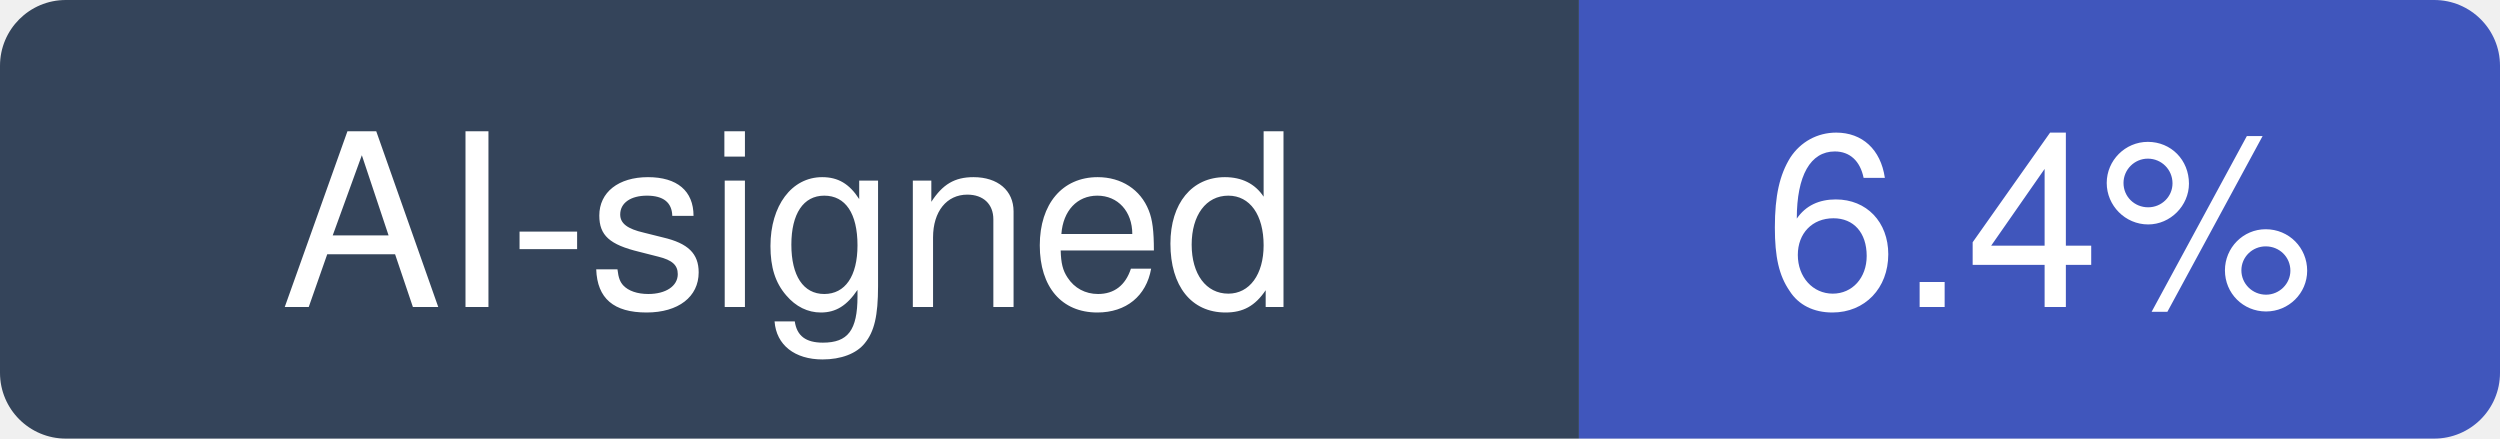
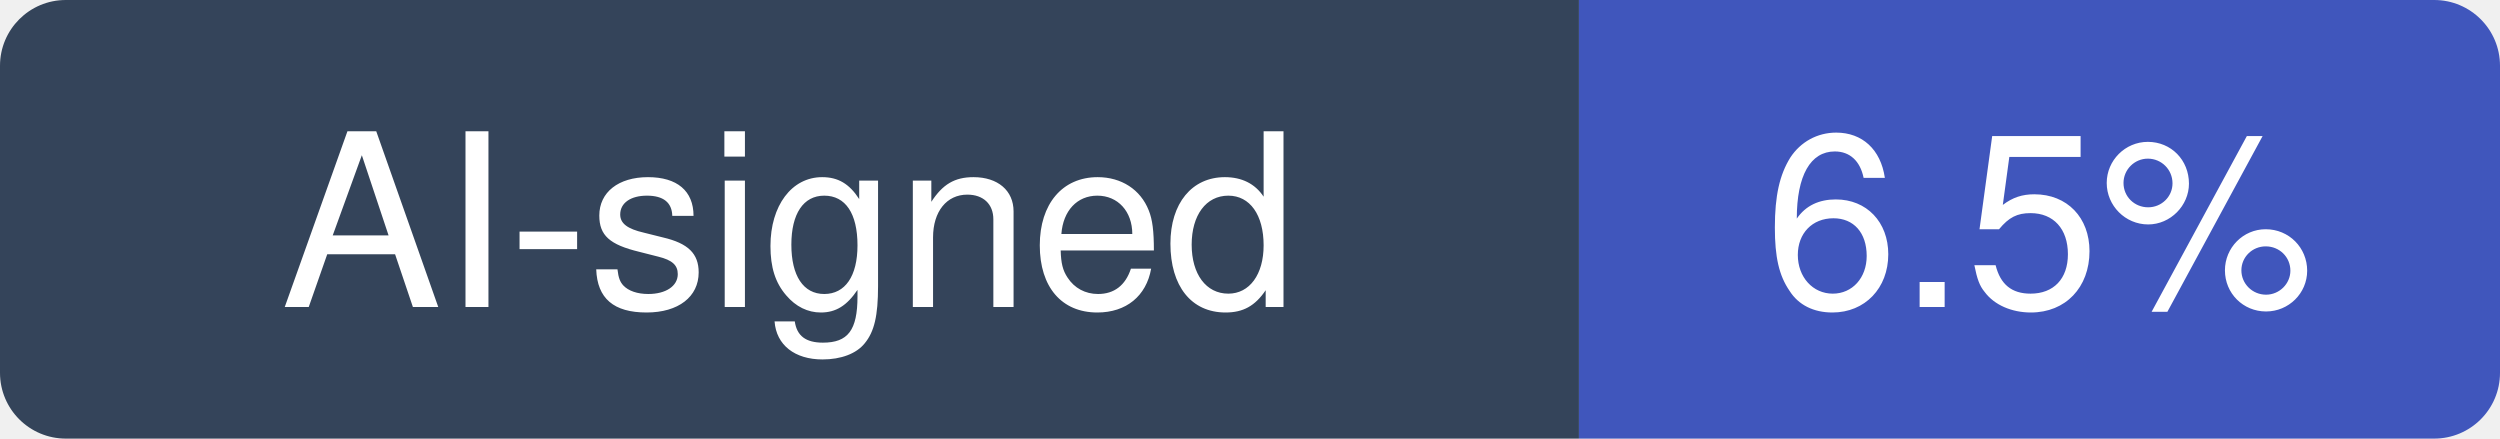
- <svg xmlns="http://www.w3.org/2000/svg" width="114" height="20" viewBox="0 0 114 20" role="img" aria-label="AI-signed: 6.4% of recent commits in musistudio/claude-code-router">
+ <svg xmlns="http://www.w3.org/2000/svg" width="114" height="20" viewBox="0 0 114 20" role="img" aria-label="AI-signed: 6.5% of recent commits in musistudio/claude-code-router">
  <clipPath id="hm-r">
    <rect width="114" height="20" rx="3" />
  </clipPath>
  <g clip-path="url(#hm-r)">
    <rect width="72" height="20" fill="#34445A" />
    <rect x="72" width="42" height="20" fill="#4056BC" />
  </g>
  <g fill="#fff" text-anchor="middle" font-family="Verdana, -apple-system, BlinkMacSystemFont, Segoe UI, Helvetica, Arial, Fira Sans, sans-serif" font-size="11">
    <text x="36" y="14">AI-signed</text>
-     <text x="93" y="14">6.4%</text>
+     <text x="93" y="14">6.5%</text>
  </g>
</svg>
